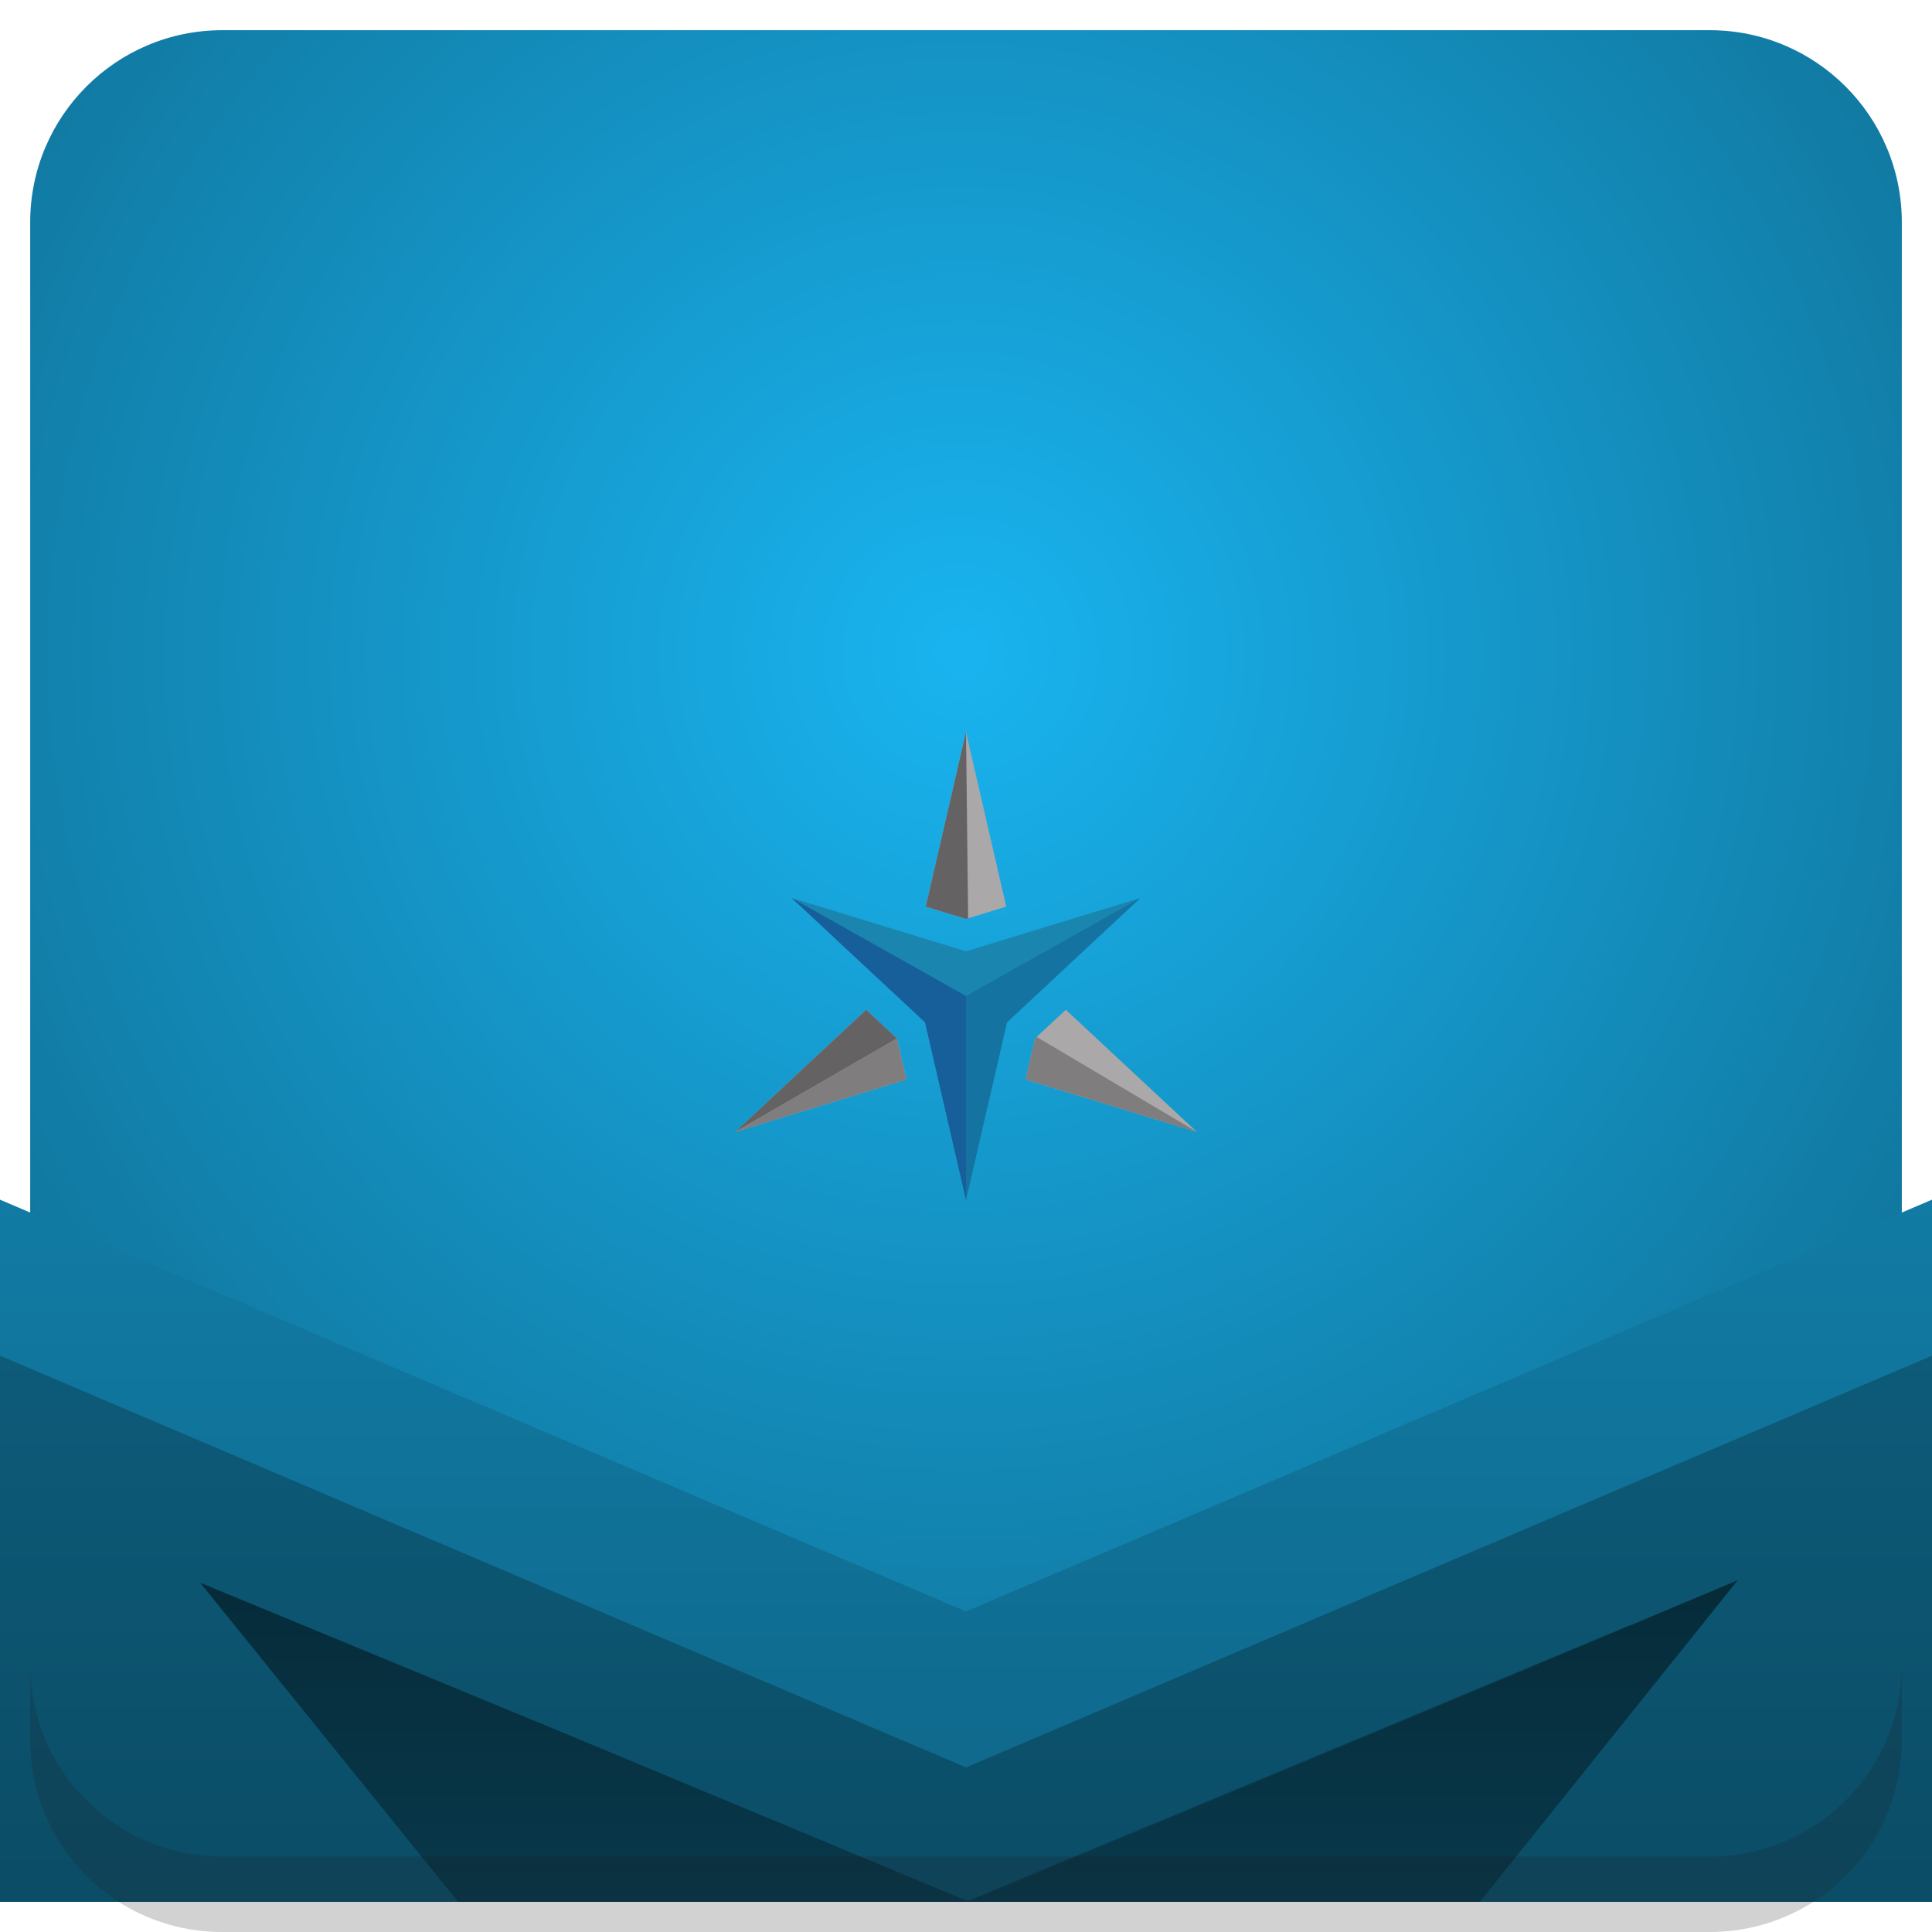
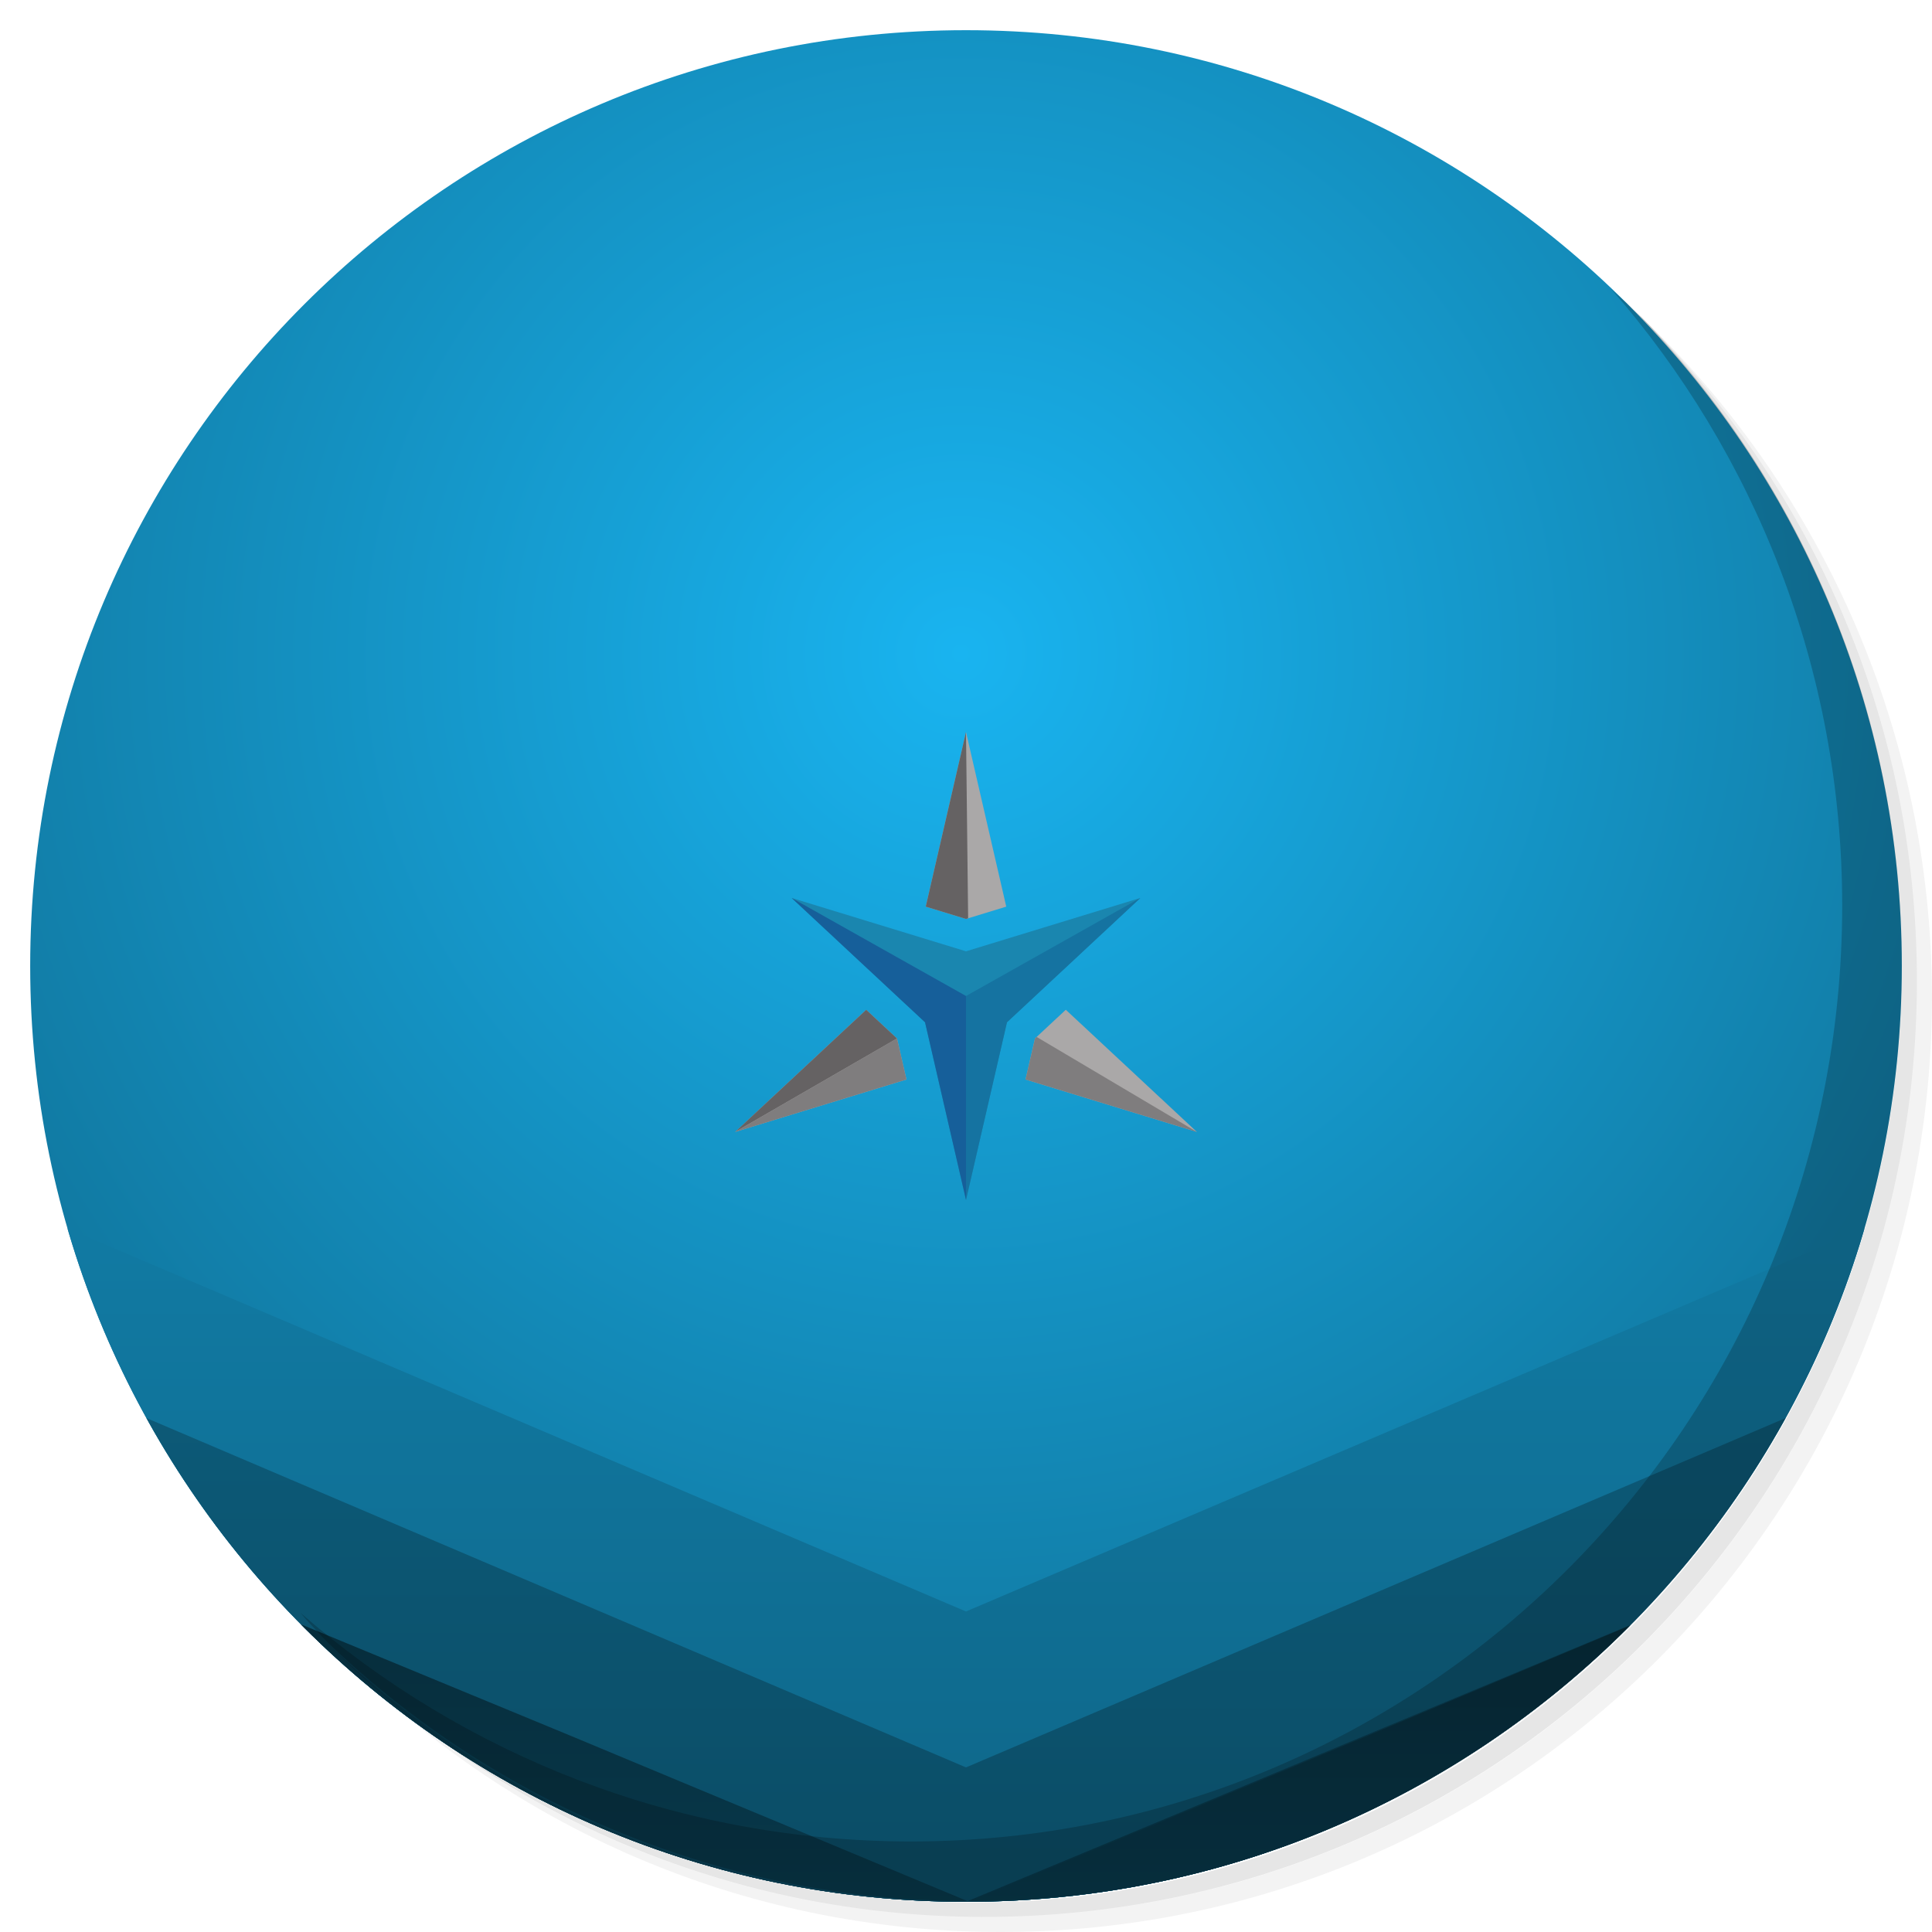
<svg xmlns="http://www.w3.org/2000/svg" xmlns:xlink="http://www.w3.org/1999/xlink" version="1.1" id="Layer_1" x="0px" y="0px" viewBox="0 0 256 256" enable-background="new 0 0 256 256" xml:space="preserve">
  <defs id="defs251">
    <clipPath id="b">
      <use width="100%" overflow="visible" xlink:href="#a" height="100%" id="use5" />
    </clipPath>
    <linearGradient x1="29.337" x2="81.837" y1="75.021" gradientUnits="userSpaceOnUse" y2="44.354" id="c">
      <stop id="stop10" offset="0" stop-opacity=".6" stop-color="#A52714" />
      <stop id="stop12" offset=".66" stop-opacity="0" stop-color="#A52714" />
    </linearGradient>
    <clipPath id="clipPath1232">
      <use width="100%" overflow="visible" xlink:href="#a" height="100%" id="use1230" />
    </clipPath>
    <clipPath id="clipPath1236">
      <use width="100%" overflow="visible" xlink:href="#a" height="100%" id="use1234" />
    </clipPath>
    <linearGradient x1="110.87" x2="52.538" y1="164.5" gradientUnits="userSpaceOnUse" y2="130.33" id="d">
      <stop id="stop23" offset="0" stop-opacity=".4" stop-color="#055524" />
      <stop id="stop25" offset=".33" stop-opacity="0" stop-color="#055524" />
    </linearGradient>
    <clipPath id="clipPath1244">
      <use width="100%" overflow="visible" xlink:href="#a" height="100%" id="use1242" />
    </clipPath>
    <clipPath id="clipPath1248">
      <use width="100%" overflow="visible" xlink:href="#a" height="100%" id="use1246" />
    </clipPath>
    <clipPath id="f">
      <use y="0" x="0" style="overflow:visible" id="use37" height="100%" xlink:href="#e" overflow="visible" width="100%" />
    </clipPath>
    <linearGradient x1="121.86" x2="136.55" y1="49.804" gradientUnits="userSpaceOnUse" y2="114.13" id="g">
      <stop id="stop42" offset="0" stop-opacity=".3" stop-color="#EA6100" />
      <stop id="stop44" offset=".66" stop-opacity="0" stop-color="#EA6100" />
    </linearGradient>
    <clipPath id="clipPath1258">
      <use width="100%" overflow="visible" xlink:href="#a" height="100%" id="use1256" />
    </clipPath>
    <clipPath id="clipPath1269">
      <use width="100%" overflow="visible" xlink:href="#a" height="100%" id="use1267" />
    </clipPath>
    <clipPath id="j">
      <use y="0" x="0" style="overflow:visible" id="use62" height="100%" xlink:href="#i" overflow="visible" width="100%" />
    </clipPath>
    <radialGradient id="l" gradientUnits="userSpaceOnUse" cy="55.948" cx="668.18" gradientTransform="translate(-576)" r="84.078">
      <stop stop-color="#3E2723" stop-opacity=".2" offset="0" id="stop73" />
      <stop stop-color="#3E2723" stop-opacity="0" offset="1" id="stop75" />
    </radialGradient>
    <clipPath id="clipPath1285">
      <use width="100%" overflow="visible" xlink:href="#a" height="100%" id="use1283" />
    </clipPath>
    <clipPath id="clipPath1289">
      <use width="100%" overflow="visible" xlink:href="#a" height="100%" id="use1287" />
    </clipPath>
    <clipPath id="n">
      <use y="0" x="0" style="overflow:visible" id="use83" height="100%" xlink:href="#m" overflow="visible" width="100%" />
    </clipPath>
    <radialGradient id="p" gradientUnits="userSpaceOnUse" cy="48.52" cx="597.88" gradientTransform="translate(-576)" r="78.044">
      <stop stop-color="#3E2723" stop-opacity=".2" offset="0" id="stop94" />
      <stop stop-color="#3E2723" stop-opacity="0" offset="1" id="stop96" />
    </radialGradient>
    <clipPath id="clipPath1305">
      <use width="100%" overflow="visible" xlink:href="#a" height="100%" id="use1303" />
    </clipPath>
    <radialGradient id="q" gradientUnits="userSpaceOnUse" cy="96.138" cx="671.84" gradientTransform="translate(-576)" r="87.87">
      <stop stop-color="#263238" stop-opacity=".2" offset="0" id="stop101" />
      <stop stop-color="#263238" stop-opacity="0" offset="1" id="stop103" />
    </radialGradient>
    <clipPath id="clipPath1312">
      <use width="100%" overflow="visible" xlink:href="#a" height="100%" id="use1310" />
    </clipPath>
    <clipPath id="clipPath1316">
      <use width="100%" overflow="visible" xlink:href="#a" height="100%" id="use1314" />
    </clipPath>
    <clipPath id="clipPath1320">
      <use width="100%" overflow="visible" xlink:href="#a" height="100%" id="use1318" />
    </clipPath>
    <clipPath id="clipPath1324">
      <use width="100%" overflow="visible" xlink:href="#a" height="100%" id="use1322" />
    </clipPath>
    <path d="m 8,184 h 83.77 l 38.88,-38.88 V 116 H 61.36 L 8,24.48 Z" id="e" />
    <path d="m 96,56 34.65,60 -38.88,68 H 184 V 56 Z" id="i" />
    <path d="M 21.97,8 V 48.34 L 61.36,116 96,56 h 88 V 8 Z" id="m" />
    <clipPath id="b-1">
      <use width="100%" overflow="visible" xlink:href="#a" height="100%" id="use5-7" />
    </clipPath>
    <clipPath id="clipPath1232-2">
      <use width="100%" overflow="visible" xlink:href="#a" height="100%" id="use1230-2" />
    </clipPath>
    <clipPath id="clipPath1236-6">
      <use width="100%" overflow="visible" xlink:href="#a" height="100%" id="use1234-1" />
    </clipPath>
    <clipPath id="clipPath1244-1">
      <use width="100%" overflow="visible" xlink:href="#a" height="100%" id="use1242-5" />
    </clipPath>
    <clipPath id="clipPath1248-9">
      <use width="100%" overflow="visible" xlink:href="#a" height="100%" id="use1246-4" />
    </clipPath>
    <clipPath id="f-9">
      <use y="0" x="0" style="overflow:visible" id="use37-0" height="100%" xlink:href="#e-8" overflow="visible" width="100%" />
    </clipPath>
    <clipPath id="clipPath1258-7">
      <use width="100%" overflow="visible" xlink:href="#a" height="100%" id="use1256-7" />
    </clipPath>
    <clipPath id="clipPath1269-1">
      <use width="100%" overflow="visible" xlink:href="#a" height="100%" id="use1267-1" />
    </clipPath>
    <clipPath id="j-5">
      <use y="0" x="0" style="overflow:visible" id="use62-9" height="100%" xlink:href="#i-5" overflow="visible" width="100%" />
    </clipPath>
    <radialGradient id="l-7" gradientUnits="userSpaceOnUse" cy="55.948" cx="668.18" gradientTransform="translate(-576)" r="84.078">
      <stop stop-color="#3E2723" stop-opacity=".2" offset="0" id="stop73-7" />
      <stop stop-color="#3E2723" stop-opacity="0" offset="1" id="stop75-6" />
    </radialGradient>
    <clipPath id="clipPath1285-7">
      <use width="100%" overflow="visible" xlink:href="#a" height="100%" id="use1283-3" />
    </clipPath>
    <clipPath id="clipPath1289-6">
      <use width="100%" overflow="visible" xlink:href="#a" height="100%" id="use1287-5" />
    </clipPath>
    <clipPath id="n-6">
      <use y="0" x="0" style="overflow:visible" id="use83-3" height="100%" xlink:href="#m-6" overflow="visible" width="100%" />
    </clipPath>
    <radialGradient id="p-9" gradientUnits="userSpaceOnUse" cy="48.52" cx="597.88" gradientTransform="translate(-576)" r="78.044">
      <stop stop-color="#3E2723" stop-opacity=".2" offset="0" id="stop94-4" />
      <stop stop-color="#3E2723" stop-opacity="0" offset="1" id="stop96-8" />
    </radialGradient>
    <clipPath id="clipPath1305-1">
      <use width="100%" overflow="visible" xlink:href="#a" height="100%" id="use1303-2" />
    </clipPath>
    <radialGradient id="q-9" gradientUnits="userSpaceOnUse" cy="96.138" cx="671.84" gradientTransform="translate(-576)" r="87.87">
      <stop stop-color="#263238" stop-opacity=".2" offset="0" id="stop101-3" />
      <stop stop-color="#263238" stop-opacity="0" offset="1" id="stop103-9" />
    </radialGradient>
    <clipPath id="clipPath1312-0">
      <use width="100%" overflow="visible" xlink:href="#a" height="100%" id="use1310-8" />
    </clipPath>
    <clipPath id="clipPath1316-8">
      <use width="100%" overflow="visible" xlink:href="#a" height="100%" id="use1314-5" />
    </clipPath>
    <clipPath id="clipPath1320-0">
      <use width="100%" overflow="visible" xlink:href="#a" height="100%" id="use1318-9" />
    </clipPath>
    <clipPath id="clipPath1324-6">
      <use width="100%" overflow="visible" xlink:href="#a" height="100%" id="use1322-3" />
    </clipPath>
    <path d="m 8,184 h 83.77 l 38.88,-38.88 V 116 H 61.36 L 8,24.48 Z" id="e-8" />
    <path d="m 96,56 34.65,60 -38.88,68 H 184 V 56 Z" id="i-5" />
    <path d="M 21.97,8 V 48.34 L 61.36,116 96,56 h 88 V 8 Z" id="m-6" />
    <radialGradient id="r" gradientUnits="userSpaceOnUse" cy="32.014" cx="34.286" gradientTransform="translate(-23.07961,-106.2699)" r="176.75">
      <stop stop-color="#fff" stop-opacity=".1" offset="0" id="stop130" />
      <stop stop-color="#fff" stop-opacity="0" offset="1" id="stop132" />
    </radialGradient>
    <clipPath id="b-0">
      <use y="0" x="0" style="overflow:visible" width="100%" overflow="visible" xlink:href="#a" height="100%" id="use5-5" />
    </clipPath>
    <clipPath id="clipPath963">
      <use y="0" x="0" style="overflow:visible" width="100%" overflow="visible" xlink:href="#a" height="100%" id="use961" />
    </clipPath>
    <clipPath id="clipPath967">
      <use y="0" x="0" style="overflow:visible" width="100%" overflow="visible" xlink:href="#a" height="100%" id="use965" />
    </clipPath>
    <radialGradient id="q-94" gradientUnits="userSpaceOnUse" cy="96.138" cx="671.84" gradientTransform="translate(-576)" r="87.87">
      <stop stop-color="#263238" stop-opacity=".2" offset="0" id="stop101-6" />
      <stop stop-color="#263238" stop-opacity="0" offset="1" id="stop103-92" />
    </radialGradient>
    <clipPath id="clipPath974">
      <use y="0" x="0" style="overflow:visible" width="100%" overflow="visible" xlink:href="#a" height="100%" id="use972" />
    </clipPath>
    <radialGradient id="p-2" gradientUnits="userSpaceOnUse" cy="48.52" cx="597.88" gradientTransform="translate(-576)" r="78.044">
      <stop stop-color="#3E2723" stop-opacity=".2" offset="0" id="stop94-47" />
      <stop stop-color="#3E2723" stop-opacity="0" offset="1" id="stop96-7" />
    </radialGradient>
    <clipPath id="clipPath981">
      <use y="0" x="0" style="overflow:visible" width="100%" overflow="visible" xlink:href="#a" height="100%" id="use979" />
    </clipPath>
    <clipPath id="clipPath985">
      <use y="0" x="0" style="overflow:visible" width="100%" overflow="visible" xlink:href="#a" height="100%" id="use983" />
    </clipPath>
    <clipPath id="n-5">
      <use width="100%" overflow="visible" xlink:href="#m-0" height="100%" id="use83-4" style="overflow:visible" x="0" y="0" />
    </clipPath>
    <radialGradient id="l-2" gradientUnits="userSpaceOnUse" cy="55.948" cx="668.18" gradientTransform="translate(-576)" r="84.078">
      <stop stop-color="#3E2723" stop-opacity=".2" offset="0" id="stop73-8" />
      <stop stop-color="#3E2723" stop-opacity="0" offset="1" id="stop75-9" />
    </radialGradient>
    <clipPath id="clipPath997">
      <use y="0" x="0" style="overflow:visible" width="100%" overflow="visible" xlink:href="#a" height="100%" id="use995" />
    </clipPath>
    <clipPath id="clipPath1001">
      <use y="0" x="0" style="overflow:visible" width="100%" overflow="visible" xlink:href="#a" height="100%" id="use999" />
    </clipPath>
    <clipPath id="j-3">
      <use width="100%" overflow="visible" xlink:href="#i-1" height="100%" id="use62-6" style="overflow:visible" x="0" y="0" />
    </clipPath>
    <clipPath id="clipPath1010">
      <use y="0" x="0" style="overflow:visible" width="100%" overflow="visible" xlink:href="#a" height="100%" id="use1008" />
    </clipPath>
    <clipPath id="clipPath1017">
      <use y="0" x="0" style="overflow:visible" width="100%" overflow="visible" xlink:href="#a" height="100%" id="use1015" />
    </clipPath>
    <clipPath id="f-0">
      <use width="100%" overflow="visible" xlink:href="#e-1" height="100%" id="use37-5" style="overflow:visible" x="0" y="0" />
    </clipPath>
    <clipPath id="clipPath1029">
      <use y="0" x="0" style="overflow:visible" width="100%" overflow="visible" xlink:href="#a" height="100%" id="use1027" />
    </clipPath>
    <clipPath id="clipPath1033">
      <use y="0" x="0" style="overflow:visible" width="100%" overflow="visible" xlink:href="#a" height="100%" id="use1031" />
    </clipPath>
    <clipPath id="clipPath1043">
      <use y="0" x="0" style="overflow:visible" width="100%" overflow="visible" xlink:href="#a" height="100%" id="use1041" />
    </clipPath>
    <clipPath id="clipPath1047">
      <use y="0" x="0" style="overflow:visible" width="100%" overflow="visible" xlink:href="#a" height="100%" id="use1045" />
    </clipPath>
    <path id="e-1" d="m 8,184 h 83.77 l 38.88,-38.88 V 116 H 61.36 L 8,24.48 Z" />
    <path id="i-1" d="m 96,56 34.65,60 -38.88,68 H 184 V 56 Z" />
    <path id="m-0" d="M 21.97,8 V 48.34 L 61.36,116 96,56 h 88 V 8 Z" />
    <circle r="88" cx="96" cy="96" id="a" />
    <path d="m8 184h83.77l38.88-38.88v-29.12h-69.29l-53.36-91.52z" id="e-6" />
    <path d="m96 56l34.65 60-38.88 68h92.23v-128z" id="i-2" />
    <path d="m21.97 8v40.34l39.39 67.66 34.64-60h88v-48z" id="m-8" />
    <defs id="defs1820">
      <path d="M 21.97,8 V 48.34 L 61.36,116 96,56 h 88 V 8 Z" id="path1928" />
    </defs>
    <clipPath id="n-7">
      <use id="use1822" height="100%" xlink:href="#m-8" overflow="visible" width="100%" style="overflow:visible" x="0" y="0" />
    </clipPath>
    <defs id="defs1799">
      <path d="m 96,56 34.65,60 -38.88,68 H 184 V 56 Z" id="path1918" />
    </defs>
    <clipPath id="j-6">
      <use id="use1801" height="100%" xlink:href="#i-2" overflow="visible" width="100%" style="overflow:visible" x="0" y="0" />
    </clipPath>
    <defs id="defs1774">
      <path d="m 8,184 h 83.77 l 38.88,-38.88 V 116 H 61.36 L 8,24.48 Z" id="path1902" />
    </defs>
    <clipPath id="f-06">
      <use id="use1776" height="100%" xlink:href="#e-6" overflow="visible" width="100%" style="overflow:visible" x="0" y="0" />
    </clipPath>
    <linearGradient x1="110.87" x2="52.538" y1="164.5" gradientUnits="userSpaceOnUse" y2="130.33" id="linearGradient1897">
      <stop id="stop1762" offset="0" stop-opacity=".4" stop-color="#055524" />
      <stop id="stop1764" offset=".33" stop-opacity="0" stop-color="#055524" />
    </linearGradient>
    <linearGradient x1="29.337" x2="81.837" y1="75.021" gradientUnits="userSpaceOnUse" y2="44.354" id="linearGradient1889">
      <stop id="stop1749" offset="0" stop-opacity=".6" stop-color="#A52714" />
      <stop id="stop1751" offset=".66" stop-opacity="0" stop-color="#A52714" />
    </linearGradient>
    <linearGradient id="linearGradient1910" y2="114.13" gradientUnits="userSpaceOnUse" y1="49.804" x2="136.55" x1="121.86">
      <stop stop-color="#EA6100" stop-opacity=".3" offset="0" id="stop1781" />
      <stop stop-color="#EA6100" stop-opacity="0" offset=".66" id="stop1783" />
    </linearGradient>
    <clipPath id="b-3">
      <use y="0" x="0" style="overflow:visible" width="100%" overflow="visible" xlink:href="#a" height="100%" id="use5-1" />
    </clipPath>
    <clipPath id="clipPath1024">
      <use y="0" x="0" style="overflow:visible" width="100%" overflow="visible" xlink:href="#a" height="100%" id="use1022" />
    </clipPath>
    <clipPath id="clipPath1028">
      <use y="0" x="0" style="overflow:visible" width="100%" overflow="visible" xlink:href="#a" height="100%" id="use1026" />
    </clipPath>
    <clipPath id="clipPath1035">
      <use y="0" x="0" style="overflow:visible" width="100%" overflow="visible" xlink:href="#a" height="100%" id="use1033" />
    </clipPath>
    <clipPath id="clipPath1039">
      <use y="0" x="0" style="overflow:visible" width="100%" overflow="visible" xlink:href="#a" height="100%" id="use1037" />
    </clipPath>
    <clipPath id="f-6">
      <use y="0" x="0" style="overflow:visible" id="use37-8" height="100%" xlink:href="#e-61" overflow="visible" width="100%" />
    </clipPath>
    <clipPath id="clipPath1048">
      <use y="0" x="0" style="overflow:visible" width="100%" overflow="visible" xlink:href="#a" height="100%" id="use1046" />
    </clipPath>
    <clipPath id="clipPath1058">
      <use y="0" x="0" style="overflow:visible" width="100%" overflow="visible" xlink:href="#a" height="100%" id="use1056" />
    </clipPath>
    <clipPath id="j-66">
      <use y="0" x="0" style="overflow:visible" id="use62-4" height="100%" xlink:href="#i-59" overflow="visible" width="100%" />
    </clipPath>
    <radialGradient id="l-9" gradientUnits="userSpaceOnUse" cy="55.948" cx="668.18" gradientTransform="translate(-576)" r="84.078">
      <stop stop-color="#3E2723" stop-opacity=".2" offset="0" id="stop73-5" />
      <stop stop-color="#3E2723" stop-opacity="0" offset="1" id="stop75-0" />
    </radialGradient>
    <clipPath id="clipPath1073">
      <use y="0" x="0" style="overflow:visible" width="100%" overflow="visible" xlink:href="#a" height="100%" id="use1071" />
    </clipPath>
    <clipPath id="clipPath1077">
      <use y="0" x="0" style="overflow:visible" width="100%" overflow="visible" xlink:href="#a" height="100%" id="use1075" />
    </clipPath>
    <clipPath id="n-4">
      <use y="0" x="0" style="overflow:visible" id="use83-8" height="100%" xlink:href="#m-4" overflow="visible" width="100%" />
    </clipPath>
    <radialGradient id="p-7" gradientUnits="userSpaceOnUse" cy="48.52" cx="597.88" gradientTransform="translate(-576)" r="78.044">
      <stop stop-color="#3E2723" stop-opacity=".2" offset="0" id="stop94-1" />
      <stop stop-color="#3E2723" stop-opacity="0" offset="1" id="stop96-72" />
    </radialGradient>
    <clipPath id="clipPath1092">
      <use y="0" x="0" style="overflow:visible" width="100%" overflow="visible" xlink:href="#a" height="100%" id="use1090" />
    </clipPath>
    <radialGradient id="q-7" gradientUnits="userSpaceOnUse" cy="96.138" cx="671.84" gradientTransform="translate(-576)" r="87.87">
      <stop stop-color="#263238" stop-opacity=".2" offset="0" id="stop101-2" />
      <stop stop-color="#263238" stop-opacity="0" offset="1" id="stop103-2" />
    </radialGradient>
    <clipPath id="clipPath1099">
      <use y="0" x="0" style="overflow:visible" width="100%" overflow="visible" xlink:href="#a" height="100%" id="use1097" />
    </clipPath>
    <clipPath id="clipPath1103">
      <use y="0" x="0" style="overflow:visible" width="100%" overflow="visible" xlink:href="#a" height="100%" id="use1101" />
    </clipPath>
    <clipPath id="clipPath1107">
      <use y="0" x="0" style="overflow:visible" width="100%" overflow="visible" xlink:href="#a" height="100%" id="use1105" />
    </clipPath>
    <clipPath id="clipPath1111">
      <use y="0" x="0" style="overflow:visible" width="100%" overflow="visible" xlink:href="#a" height="100%" id="use1109" />
    </clipPath>
    <radialGradient id="r-6" gradientUnits="userSpaceOnUse" cy="32.014" cx="34.286" gradientTransform="translate(-7,-7)" r="176.75">
      <stop stop-color="#fff" stop-opacity=".1" offset="0" id="stop130-1" />
      <stop stop-color="#fff" stop-opacity="0" offset="1" id="stop132-0" />
    </radialGradient>
    <path d="m 8,184 h 83.77 l 38.88,-38.88 V 116 H 61.36 L 8,24.48 Z" id="e-61" />
    <path d="m 96,56 34.65,60 -38.88,68 H 184 V 56 Z" id="i-59" />
    <path d="M 21.97,8 V 48.34 L 61.36,116 96,56 h 88 V 8 Z" id="m-4" />
    <clipPath id="b-9">
      <use y="0" x="0" style="overflow:visible" width="100%" overflow="visible" xlink:href="#a" height="100%" id="use5-0" />
    </clipPath>
    <clipPath id="clipPath1024-7">
      <use y="0" x="0" style="overflow:visible" width="100%" overflow="visible" xlink:href="#a" height="100%" id="use1022-7" />
    </clipPath>
    <clipPath id="clipPath1028-1">
      <use y="0" x="0" style="overflow:visible" width="100%" overflow="visible" xlink:href="#a" height="100%" id="use1026-1" />
    </clipPath>
    <clipPath id="clipPath1035-7">
      <use y="0" x="0" style="overflow:visible" width="100%" overflow="visible" xlink:href="#a" height="100%" id="use1033-7" />
    </clipPath>
    <clipPath id="clipPath1039-6">
      <use y="0" x="0" style="overflow:visible" width="100%" overflow="visible" xlink:href="#a" height="100%" id="use1037-7" />
    </clipPath>
    <clipPath id="f-3">
      <use y="0" x="0" style="overflow:visible" id="use37-6" height="100%" xlink:href="#e-9" overflow="visible" width="100%" />
    </clipPath>
    <clipPath id="clipPath1048-3">
      <use y="0" x="0" style="overflow:visible" width="100%" overflow="visible" xlink:href="#a" height="100%" id="use1046-9" />
    </clipPath>
    <clipPath id="clipPath1058-4">
      <use y="0" x="0" style="overflow:visible" width="100%" overflow="visible" xlink:href="#a" height="100%" id="use1056-8" />
    </clipPath>
    <clipPath id="j-1">
      <use y="0" x="0" style="overflow:visible" id="use62-2" height="100%" xlink:href="#i-6" overflow="visible" width="100%" />
    </clipPath>
    <radialGradient id="l-93" gradientUnits="userSpaceOnUse" cy="55.948" cx="668.18" gradientTransform="translate(-576)" r="84.078">
      <stop stop-color="#3E2723" stop-opacity=".2" offset="0" id="stop73-9" />
      <stop stop-color="#3E2723" stop-opacity="0" offset="1" id="stop75-08" />
    </radialGradient>
    <clipPath id="clipPath1073-8">
      <use y="0" x="0" style="overflow:visible" width="100%" overflow="visible" xlink:href="#a" height="100%" id="use1071-5" />
    </clipPath>
    <clipPath id="clipPath1077-0">
      <use y="0" x="0" style="overflow:visible" width="100%" overflow="visible" xlink:href="#a" height="100%" id="use1075-9" />
    </clipPath>
    <clipPath id="n-63">
      <use y="0" x="0" style="overflow:visible" id="use83-85" height="100%" xlink:href="#m-2" overflow="visible" width="100%" />
    </clipPath>
    <radialGradient id="p-6" gradientUnits="userSpaceOnUse" cy="48.52" cx="597.88" gradientTransform="translate(-576)" r="78.044">
      <stop stop-color="#3E2723" stop-opacity=".2" offset="0" id="stop94-11" />
      <stop stop-color="#3E2723" stop-opacity="0" offset="1" id="stop96-5" />
    </radialGradient>
    <clipPath id="clipPath1092-9">
      <use y="0" x="0" style="overflow:visible" width="100%" overflow="visible" xlink:href="#a" height="100%" id="use1090-8" />
    </clipPath>
    <radialGradient id="q-4" gradientUnits="userSpaceOnUse" cy="96.138" cx="671.84" gradientTransform="translate(-576)" r="87.87">
      <stop stop-color="#263238" stop-opacity=".2" offset="0" id="stop101-8" />
      <stop stop-color="#263238" stop-opacity="0" offset="1" id="stop103-1" />
    </radialGradient>
    <clipPath id="clipPath1099-0">
      <use y="0" x="0" style="overflow:visible" width="100%" overflow="visible" xlink:href="#a" height="100%" id="use1097-3" />
    </clipPath>
    <clipPath id="clipPath1103-0">
      <use y="0" x="0" style="overflow:visible" width="100%" overflow="visible" xlink:href="#a" height="100%" id="use1101-4" />
    </clipPath>
    <clipPath id="clipPath1107-4">
      <use y="0" x="0" style="overflow:visible" width="100%" overflow="visible" xlink:href="#a" height="100%" id="use1105-4" />
    </clipPath>
    <clipPath id="clipPath1111-4">
      <use y="0" x="0" style="overflow:visible" width="100%" overflow="visible" xlink:href="#a" height="100%" id="use1109-7" />
    </clipPath>
    <radialGradient id="r-63" gradientUnits="userSpaceOnUse" cy="32.014" cx="34.286" gradientTransform="translate(-7,-7)" r="176.75">
      <stop stop-color="#fff" stop-opacity=".1" offset="0" id="stop130-17" />
      <stop stop-color="#fff" stop-opacity="0" offset="1" id="stop132-5" />
    </radialGradient>
    <path d="m 8,184 h 83.77 l 38.88,-38.88 V 116 H 61.36 L 8,24.48 Z" id="e-9" />
    <path d="m 96,56 34.65,60 -38.88,68 H 184 V 56 Z" id="i-6" />
    <path d="M 21.97,8 V 48.34 L 61.36,116 96,56 h 88 V 8 Z" id="m-2" />
    <filter style="color-interpolation-filters:sRGB" id="filter14773">
      <feFlood flood-opacity="0.498" flood-color="rgb(0,0,0)" result="flood" id="feFlood14763" />
      <feComposite in="flood" in2="SourceGraphic" operator="in" result="composite1" id="feComposite14765" />
      <feGaussianBlur in="composite1" stdDeviation="2" result="blur" id="feGaussianBlur14767" />
      <feOffset dx="0" dy="0" result="offset" id="feOffset14769" />
      <feComposite in="SourceGraphic" in2="offset" operator="over" result="composite2" id="feComposite14771" />
    </filter>
    <linearGradient y2="1605.479" x2="2251.175" y1="1322.436" x1="2251.175" gradientUnits="userSpaceOnUse" id="XMLID_13_">
      <stop id="stop79" style="stop-color:#062B39" offset="0" />
      <stop id="stop81" style="stop-color:#08394C" offset="1" />
    </linearGradient>
    <linearGradient y2="1605.479" x2="1594.001" y1="1322.436" x1="1594.001" gradientUnits="userSpaceOnUse" id="XMLID_12_">
      <stop id="stop73-3" style="stop-color:#062B39" offset="0" />
      <stop id="stop75-67" style="stop-color:#08394C" offset="1" />
    </linearGradient>
    <linearGradient id="XMLID_11_" gradientUnits="userSpaceOnUse" x1="1920" y1="952.774" x2="1920" y2="1605.265">
      <stop offset="0" style="stop-color:#0B4C65" id="stop67" />
      <stop offset="1" style="stop-color:#08394C" id="stop69" />
    </linearGradient>
    <clipPath clipPathUnits="userSpaceOnUse" id="clipPath1359">
      <path style="display:inline;fill:#003059;fill-opacity:1;stroke:none;stroke-width:19.055;stroke-miterlimit:4;stroke-dasharray:none;stroke-opacity:1" d="m 1190.378,-3.25 c -96.417,0 -174.04,77.623 -174.04,174.04 v 1107.824 150.596 c 0,96.417 77.623,174.04 174.04,174.04 h 1131.254 327.989 c 96.417,0 174.04,-77.623 174.04,-174.04 V 321.386 170.79 c 0,-96.417 -77.623,-174.04 -174.04,-174.04 H 1518.368 Z" id="path1361" />
    </clipPath>
    <linearGradient id="XMLID_4_" gradientUnits="userSpaceOnUse" x1="1920" y1="802.435" x2="1920" y2="1613.279">
      <stop offset="0" style="stop-color:#0E6587" id="stop22" />
      <stop offset="1" style="stop-color:#0B4C65" id="stop24" />
    </linearGradient>
    <clipPath clipPathUnits="userSpaceOnUse" id="clipPath1400">
      <path style="display:inline;fill:#003059;fill-opacity:1;stroke:none;stroke-width:19.055;stroke-miterlimit:4;stroke-dasharray:none;stroke-opacity:1" d="m 1190.379,-3.25 c -96.417,0 -174.04,77.623 -174.04,174.04 v 1107.824 150.596 c 0,96.417 77.623,174.04 174.04,174.04 h 1131.254 327.989 c 96.417,0 174.04,-77.623 174.04,-174.04 V 321.386 170.79 c 0,-96.417 -77.623,-174.04 -174.04,-174.04 h -1131.254 z" id="path1402" />
    </clipPath>
    <linearGradient id="XMLID_3_" gradientUnits="userSpaceOnUse" x1="1920" y1="669.636" x2="1920" y2="1607.779">
      <stop offset="0" style="stop-color:#1387B4" id="stop16" />
      <stop offset="1" style="stop-color:#0E6587" id="stop18" />
    </linearGradient>
    <clipPath clipPathUnits="userSpaceOnUse" id="clipPath1404">
      <path style="display:inline;fill:#003059;fill-opacity:1;stroke:none;stroke-width:19.055;stroke-miterlimit:4;stroke-dasharray:none;stroke-opacity:1" d="m 1190.379,-3.25 c -96.417,0 -174.04,77.623 -174.04,174.04 v 1107.824 150.596 c 0,96.417 77.623,174.04 174.04,174.04 h 1131.254 327.989 c 96.417,0 174.04,-77.623 174.04,-174.04 V 321.386 170.79 c 0,-96.417 -77.623,-174.04 -174.04,-174.04 h -1131.254 z" id="path1406" />
    </clipPath>
    <radialGradient id="XMLID_2_" cx="1915.622" cy="532.792" r="1924.037" gradientUnits="userSpaceOnUse" gradientTransform="matrix(0.132793,0,0,0.132793,-126.9626,21.76558)">
      <stop offset="1.076729e-007" style="stop-color:#19B4F0" id="stop4" />
      <stop offset="1" style="stop-color:#08394C" id="stop6" />
    </radialGradient>
    <clipPath clipPathUnits="userSpaceOnUse" id="clipPath1396">
      <path style="display:inline;fill:#003059;fill-opacity:1;stroke:none;stroke-width:2.53;stroke-miterlimit:4;stroke-dasharray:none;stroke-opacity:1" d="m 31.111,21.334 c -12.804,0 -23.111,10.308 -23.111,23.111 v 147.111 19.998 c 0,12.804 10.308,23.111 23.111,23.111 h 150.223 43.555 c 12.804,0 23.111,-10.308 23.111,-23.111 V 64.443 44.445 c 0,-12.804 -10.308,-23.111 -23.111,-23.111 H 74.666 Z" id="path1398" />
    </clipPath>
    <clipPath clipPathUnits="userSpaceOnUse" id="clipPath1301">
      <circle style="display:inline;fill:#17171d;fill-opacity:1;stroke:none;stroke-width:2.348;stroke-miterlimit:4;stroke-dasharray:none;stroke-opacity:1" id="circle1303" cx="128" cy="128" r="106.234" />
    </clipPath>
    <clipPath clipPathUnits="userSpaceOnUse" id="clipPath1306">
      <circle style="display:inline;fill:#17171d;fill-opacity:1;stroke:none;stroke-width:17.681;stroke-miterlimit:4;stroke-dasharray:none;stroke-opacity:1" id="circle1308" cx="1920" cy="800" r="800" />
    </clipPath>
    <clipPath clipPathUnits="userSpaceOnUse" id="clipPath1310">
      <circle style="display:inline;fill:#17171d;fill-opacity:1;stroke:none;stroke-width:17.681;stroke-miterlimit:4;stroke-dasharray:none;stroke-opacity:1" id="circle1312" cx="1920" cy="800" r="800" />
    </clipPath>
    <clipPath clipPathUnits="userSpaceOnUse" id="clipPath1314">
      <circle style="display:inline;fill:#17171d;fill-opacity:1;stroke:none;stroke-width:17.681;stroke-miterlimit:4;stroke-dasharray:none;stroke-opacity:1" id="circle1316" cx="1920" cy="800" r="800" />
    </clipPath>
    <clipPath clipPathUnits="userSpaceOnUse" id="clipPath1318">
      <circle style="display:inline;fill:#17171d;fill-opacity:1;stroke:none;stroke-width:17.681;stroke-miterlimit:4;stroke-dasharray:none;stroke-opacity:1" id="circle1320" cx="1920" cy="800" r="800" />
    </clipPath>
    <clipPath clipPathUnits="userSpaceOnUse" id="clipPath1322">
      <circle style="display:inline;fill:#17171d;fill-opacity:1;stroke:none;stroke-width:17.681;stroke-miterlimit:4;stroke-dasharray:none;stroke-opacity:1" id="circle1324" cx="1920" cy="800" r="800" />
    </clipPath>
    <clipPath clipPathUnits="userSpaceOnUse" id="clipPath1302">
      <rect style="display:inline;fill:url(#linearGradient1306);fill-opacity:1;stroke-width:1.215" id="rect1304" width="212.469" height="212.469" x="21.766" y="21.766" ry="21.809" />
    </clipPath>
    <linearGradient xlink:href="#XMLID_2_" id="linearGradient1306" gradientUnits="userSpaceOnUse" gradientTransform="matrix(0.8567291,0,0,0.8567291,-225.1808,6.210986)" x1="288.243" y1="142.156" x2="536.243" y2="142.156" />
    <clipPath clipPathUnits="userSpaceOnUse" id="clipPath1317">
      <circle style="opacity:1;fill:#ff0000;fill-opacity:1;stroke:#000000;stroke-opacity:1" id="circle1319" cx="-112.784" cy="-183.467" r="63.286" />
    </clipPath>
    <clipPath clipPathUnits="userSpaceOnUse" id="clipPath1327">
      <rect transform="matrix(7.530516,0,0,7.530516,956.0941,-163.906)" style="display:inline;fill:url(#radialGradient1331);stroke-width:0.133" y="21.766" x="-126.963" id="rect1329" class="st0" width="509.925" height="212.469" clip-path="url(#clipPath1302)" />
    </clipPath>
    <radialGradient xlink:href="#XMLID_2_" id="radialGradient1331" gradientUnits="userSpaceOnUse" gradientTransform="matrix(0.132793,0,0,0.132793,-126.9626,21.76558)" cx="1915.622" cy="532.792" r="1924.037" />
    <clipPath clipPathUnits="userSpaceOnUse" id="clipPath1343">
      <rect transform="matrix(7.530516,0,0,7.530516,956.0941,-163.906)" style="display:inline;fill:url(#radialGradient1347);stroke-width:0.133" y="21.766" x="-126.963" id="rect1345" class="st0" width="509.925" height="212.469" clip-path="url(#clipPath1302)" />
    </clipPath>
    <radialGradient xlink:href="#XMLID_2_" id="radialGradient1347" gradientUnits="userSpaceOnUse" gradientTransform="matrix(0.132793,0,0,0.132793,-126.9626,21.76558)" cx="1915.622" cy="532.792" r="1924.037" />
    <linearGradient xlink:href="#XMLID_11_" id="linearGradient1355" gradientUnits="userSpaceOnUse" x1="1920" y1="952.774" x2="1920" y2="1605.265" />
    <linearGradient xlink:href="#XMLID_12_" id="linearGradient1357" gradientUnits="userSpaceOnUse" x1="1594.001" y1="1322.436" x2="1594.001" y2="1605.479" />
    <linearGradient xlink:href="#XMLID_13_" id="linearGradient1359" gradientUnits="userSpaceOnUse" x1="2251.175" y1="1322.436" x2="2251.175" y2="1605.479" />
  </defs>
-   <g style="display:inline" id="g1241">
+   <g style="display:none" id="g1241">
    <rect clip-path="url(#clipPath1302)" height="212.469" width="509.925" class="st0" id="rect1295" x="-126.963" y="21.766" style="display:inline;fill:url(#XMLID_2_);stroke-width:0.133" transform="matrix(1.16723,0,0,1.16723,-21.40545,-21.40546)" />
-     <polygon clip-path="url(#clipPath1327)" transform="matrix(0.155,0,0,0.155,-169.6,3.99998)" points="0,1351.8 0,1600 3840,1600 3840,1351.8 3840,533.3 1920,1351.8 0,533.3 " class="st5" id="polygon1231" style="display:inline;fill:url(#XMLID_3_)" />
-     <polygon clip-path="url(#clipPath1343)" transform="matrix(0.155,0,0,0.155,-169.6,3.99998)" points="3840,1485.1 3840,666.7 1920,1485.1 0,666.7 0,1485.1 0,1600 3840,1600 " class="st6" id="polygon1229" style="display:inline;fill:url(#XMLID_4_)" />
-     <polygon clip-path="url(#clipPath1306)" transform="matrix(0.155,0,0,0.155,-169.6,3.99998)" points="1920,1600 3840,800 3840,1600 0,1600 0,800 " class="st14" id="polygon1233" style="display:inline;fill:url(#linearGradient1355)" />
-     <polygon clip-path="none" transform="matrix(0.155,0,0,0.155,-169.6,3.99998)" id="polygon1235" class="st15" points="1265.3,1327.2 1582.6,1458.3 1689.8,1503 1768.9,1535.9 1922.7,1600 1485.8,1600 " style="display:inline;fill:url(#linearGradient1357)" />
-     <polygon clip-path="none" transform="matrix(0.155,0,0,0.155,-169.6,3.99998)" id="polygon1237" class="st16" points="2157,1502.4 2263.7,1457.9 2579.7,1325.1 2359.3,1600 1922.7,1600 1923.3,1599.8 2077.3,1535.6 " style="display:inline;fill:url(#linearGradient1359)" />
+     <polygon clip-path="url(#clipPath1327)" transform="matrix(0.155,0,0,0.155,-169.6,3.99998)" points="3840,1600 3840,1351.8 3840,533.3 1920,1351.8 0,533.3 0,1351.8 0,1600 " class="st5" id="polygon1231" style="display:inline;fill:url(#XMLID_3_)" />
+     <polygon clip-path="url(#clipPath1343)" transform="matrix(0.155,0,0,0.155,-169.6,3.99998)" points="1920,1485.1 0,666.7 0,1485.1 0,1600 3840,1600 3840,1485.1 3840,666.7 " class="st6" id="polygon1229" style="display:inline;fill:url(#XMLID_4_)" />
+     <polygon clip-path="url(#clipPath1306)" transform="matrix(0.155,0,0,0.155,-169.6,3.99998)" points="3840,1600 0,1600 0,800 1920,1600 3840,800 " class="st14" id="polygon1233" style="display:inline;fill:url(#linearGradient1355)" />
+     <polygon clip-path="none" transform="matrix(0.155,0,0,0.155,-169.6,3.99998)" id="polygon1235" class="st15" points="1689.8,1503 1768.9,1535.9 1922.7,1600 1485.8,1600 1265.3,1327.2 1582.6,1458.3 " style="display:inline;fill:url(#linearGradient1357)" />
+     <polygon clip-path="none" transform="matrix(0.155,0,0,0.155,-169.6,3.99998)" id="polygon1237" class="st16" points="2579.7,1325.1 2359.3,1600 1922.7,1600 1923.3,1599.8 2077.3,1535.6 2157,1502.4 2263.7,1457.9 " style="display:inline;fill:url(#linearGradient1359)" />
  </g>
-   <g style="display:inline" id="g1253">
+   <g style="display:none" id="g1253">
    <path style="display:inline;opacity:0.5;fill:#17171d;fill-opacity:0.392;stroke-width:1.418" d="m 4,220.545 v 10 C 4,244.647 15.352,256 29.455,256 H 226.545 C 240.647,256 252,244.647 252,230.545 v -10 C 252,234.647 240.647,246 226.545,246 H 29.455 C 15.352,246 4,234.647 4,220.545 Z" id="rect1101-3" />
  </g>
-   <g id="layer2" style="display:none">
+   <g id="layer2" style="display:inline">
    <circle style="display:none;fill:#17171d;fill-opacity:1;stroke:none;stroke-width:2.74;stroke-miterlimit:4;stroke-dasharray:none;stroke-opacity:1" id="path1090" cx="128" cy="128" r="124" />
    <rect transform="matrix(1.16723,0,0,1.16723,-21.40545,-21.40546)" style="display:inline;fill:url(#XMLID_2_);stroke-width:0.133" y="21.766" x="-126.963" id="XMLID_699_" class="st0" width="509.925" height="212.469" clip-path="url(#clipPath1301)" />
-     <polygon style="display:inline;fill:url(#XMLID_3_)" id="XMLID_689_" class="st5" points="0,1600 3840,1600 3840,1351.8 3840,533.3 1920,1351.8 0,533.3 0,1351.8 " transform="matrix(0.155,0,0,0.155,-169.6,3.99998)" clip-path="url(#clipPath1314)" />
-     <polygon style="display:inline;fill:url(#XMLID_4_)" id="XMLID_688_" class="st6" points="3840,666.7 1920,1485.1 0,666.7 0,1485.1 0,1600 3840,1600 3840,1485.1 " transform="matrix(0.155,0,0,0.155,-169.6,3.99998)" clip-path="url(#clipPath1310)" />
+     <polygon style="display:inline;fill:url(#XMLID_3_)" id="XMLID_689_" class="st5" points="0,1351.8 0,1600 3840,1600 3840,1351.8 3840,533.3 1920,1351.8 0,533.3 " transform="matrix(0.155,0,0,0.155,-169.6,3.99998)" clip-path="url(#clipPath1314)" />
+     <polygon style="display:inline;fill:url(#XMLID_4_)" id="XMLID_688_" class="st6" points="3840,1485.1 3840,666.7 1920,1485.1 0,666.7 0,1485.1 0,1600 3840,1600 " transform="matrix(0.155,0,0,0.155,-169.6,3.99998)" clip-path="url(#clipPath1310)" />
    <g style="display:inline" id="g1201">
-       <polygon clip-path="url(#clipPath1306)" transform="matrix(0.155,0,0,0.155,-169.6,3.99998)" points="3840,1600 0,1600 0,800 1920,1600 3840,800 " class="st14" id="XMLID_678_" style="display:inline;fill:url(#XMLID_11_)" />
+       <polygon clip-path="url(#clipPath1306)" transform="matrix(0.155,0,0,0.155,-169.6,3.99998)" points="0,1600 0,800 1920,1600 3840,800 3840,1600 " class="st14" id="XMLID_678_" style="display:inline;fill:url(#XMLID_11_)" />
      <polygon clip-path="url(#clipPath1318)" transform="matrix(0.155,0,0,0.155,-169.6,3.99998)" id="XMLID_677_" class="st15" points="1922.7,1600 1485.8,1600 1265.3,1327.2 1582.6,1458.3 1689.8,1503 1768.9,1535.9 " style="display:inline;fill:url(#XMLID_12_)" />
-       <polygon clip-path="url(#clipPath1322)" transform="matrix(0.155,0,0,0.155,-169.6,3.99998)" id="XMLID_676_" class="st16" points="2077.3,1535.6 2157,1502.4 2263.7,1457.9 2579.7,1325.1 2359.3,1600 1922.7,1600 1923.3,1599.8 " style="display:inline;fill:url(#XMLID_13_)" />
+       <polygon clip-path="url(#clipPath1322)" transform="matrix(0.155,0,0,0.155,-169.6,3.99998)" id="XMLID_676_" class="st16" points="1923.3,1599.8 2077.3,1535.6 2157,1502.4 2263.7,1457.9 2579.7,1325.1 2359.3,1600 1922.7,1600 " style="display:inline;fill:url(#XMLID_13_)" />
    </g>
  </g>
  <g id="layer1" style="display:inline">
    <g style="display:inline" id="g1196">
      <path d="m 128.046,137.765 c 0.202,-0.326 0.403,-0.326 0.62,0 -0.202,0 -0.403,0 -0.62,0 z" class="st4" id="XMLID_690_" style="display:inline;fill:#cce9f8;stroke-width:0.155" />
      <path d="m 135.889,143.038 22.701,6.946 -17.366,-16.186 -4.082,3.803 z m -21.114,-9.24 -17.366,16.186 22.701,-6.946 -1.253,-5.436 z M 133.334,120.134 128.001,97 l -5.336,23.134 5.336,1.631 5.333,-1.631" style="display:inline;fill:#aaa8a8;fill-opacity:1;fill-rule:evenodd;stroke:none;stroke-width:0.15" id="path14" />
      <path d="M 114.775,133.799 97.41,149.984 118.857,137.602 Z M 128.283,121.68 128.001,97 l -5.336,23.134 5.336,1.631 0.282,-0.085" style="display:inline;fill:#656263;fill-opacity:1;fill-rule:evenodd;stroke:none;stroke-width:0.15" id="path16" />
      <path d="m 120.11,143.038 -22.701,6.946 21.448,-12.383 z m 17.25,-5.638 21.23,12.584 -22.701,-6.946 1.254,-5.436 0.217,-0.202" style="display:inline;fill:#7f7d7e;fill-opacity:1;fill-rule:evenodd;stroke:none;stroke-width:0.15" id="path18" />
      <path d="m 128.001,126.054 -23.103,-7.069 17.674,16.473 5.429,23.543 5.428,-23.543 17.673,-16.473 -23.101,7.069" style="display:inline;fill:#1a86af;fill-opacity:1;fill-rule:evenodd;stroke:none;stroke-width:0.15" id="path20" />
      <path d="m 128.001,131.974 -23.103,-12.989 17.674,16.473 5.429,23.543 v -27.026" style="display:inline;fill:#165f9a;fill-opacity:1;fill-rule:evenodd;stroke:none;stroke-width:0.15" id="path22" />
      <path d="m 128.001,131.974 23.101,-12.989 -17.673,16.473 -5.428,23.543 v -27.026" style="display:inline;fill:#1573a1;fill-opacity:1;fill-rule:evenodd;stroke:none;stroke-width:0.15" id="path24" />
    </g>
  </g>
-   <g id="layer6" style="display:none">
+   <g id="layer6" style="display:inline">
    <g id="g2548" style="display:none" transform="translate(-2.960187,1.58543)">
      <path d="m 256.36,128.415 c 0,-33.9 -13.5,-64.5 -35.4,-86.9 -0.4,-0.3 -0.7,-0.7 -1.1,-1 21.3,22.3 34.5,52.6 34.5,86 0,68.5 -55.2,124 -123.4,124 -32.9,0 -62.9,-13 -85,-34.1 0.3,0.3 0.6,0.6 0.9,0.9 22.2,21.7 52.6,35.1 86,35.1 68.2,0 123.5,-55.5 123.5,-124 z" id="path238" style="display:inline;opacity:0.1" />
      <path d="m 219.86,40.415 c -0.7,-0.6 -1.4,-1.3 -2,-1.9 -0.7,-0.6 -1.4,-1.2 -2.1,-1.9 19.1,21.8 30.7,50.5 30.7,81.8 0,68.5 -55.2,124 -123.4,124 -30.9,0 -59.2,-11.4 -80.9,-30.3 0.6,0.7 1.2,1.4 1.9,2.1 0.6,0.7 1.3,1.4 1.9,2 22.1,21.1 52.1,34.1 85,34.1 68.2,0 123.4,-55.5 123.4,-124 0,-33.3 -13.1,-63.6 -34.5,-85.9 z" id="path240" style="display:inline;opacity:0.2" />
      <path d="m 220.96,41.515 c 21.9,22.4 35.4,53.1 35.4,86.9 0,68.5 -55.2,124 -123.4,124 -33.5,0 -63.8,-13.4 -86,-35.1 22.4,22.9 53.6,37.1 88,37.1 68.2,0 123.4,-55.5 123.4,-124 -0.1,-34.9 -14.4,-66.4 -37.4,-88.9 z" id="path236" style="display:inline;opacity:0.05" />
    </g>
+     <g id="g2548-6" style="display:inline" transform="translate(-2.36019,1.58543)">
+       <path d="m 256.36,128.415 c 0,-33.9 -13.5,-64.5 -35.4,-86.9 -0.4,-0.3 -0.7,-0.7 -1.1,-1 21.3,22.3 34.5,52.6 34.5,86 0,68.5 -55.2,124 -123.4,124 -32.9,0 -62.9,-13 -85,-34.1 0.3,0.3 0.6,0.6 0.9,0.9 22.2,21.7 52.6,35.1 86,35.1 68.2,0 123.5,-55.5 123.5,-124 z" id="path238-7" style="display:inline;opacity:0.1" />
+       <path d="m 219.86,40.415 c -0.7,-0.6 -1.4,-1.3 -2,-1.9 -0.7,-0.6 -1.4,-1.2 -2.1,-1.9 19.1,21.8 30.7,50.5 30.7,81.8 0,68.5 -55.2,124 -123.4,124 -30.9,0 -59.2,-11.4 -80.9,-30.3 0.6,0.7 1.2,1.4 1.9,2.1 0.6,0.7 1.3,1.4 1.9,2 22.1,21.1 52.1,34.1 85,34.1 68.2,0 123.4,-55.5 123.4,-124 0,-33.3 -13.1,-63.6 -34.5,-85.9 z" id="path240-5" style="display:inline;opacity:0.2" />
+       <path d="m 220.96,41.515 c 21.9,22.4 35.4,53.1 35.4,86.9 0,68.5 -55.2,124 -123.4,124 -33.5,0 -63.8,-13.4 -86,-35.1 22.4,22.9 53.6,37.1 88,37.1 68.2,0 123.4,-55.5 123.4,-124 -0.1,-34.9 -14.4,-66.4 -37.4,-88.9 z" id="path236-3" style="display:inline;opacity:0.05" />
+     </g>
  </g>
</svg>
